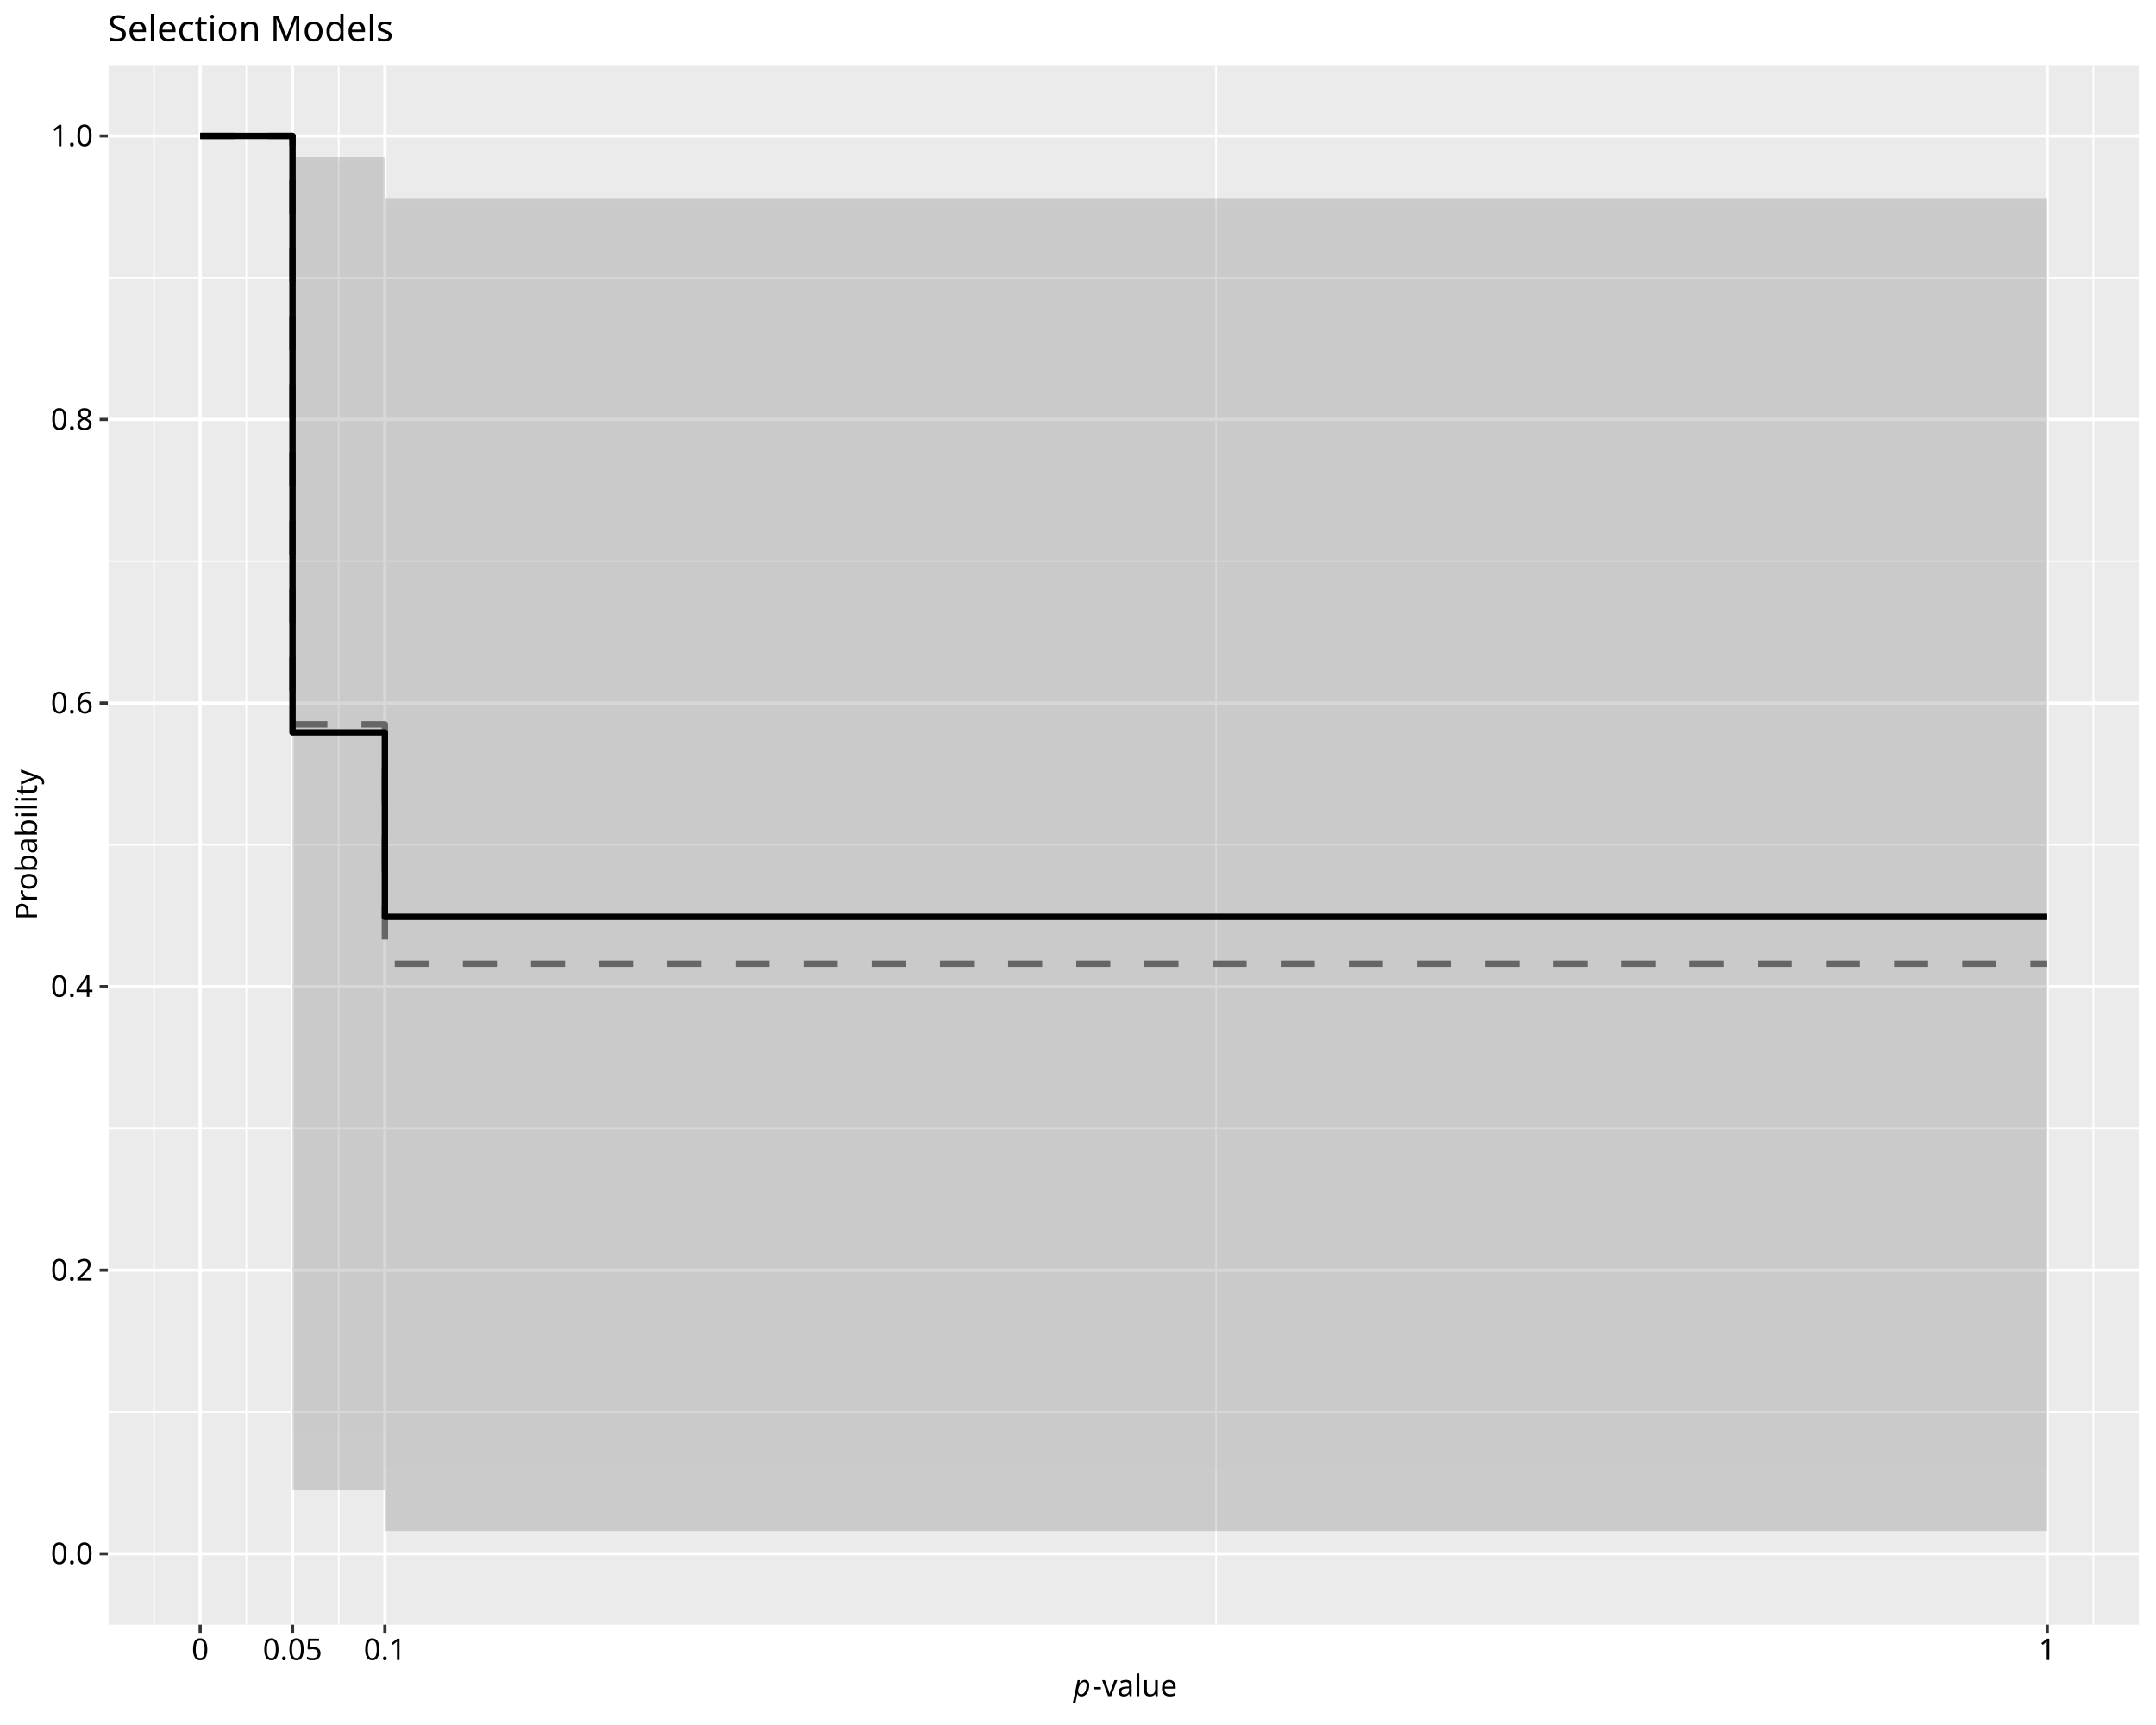
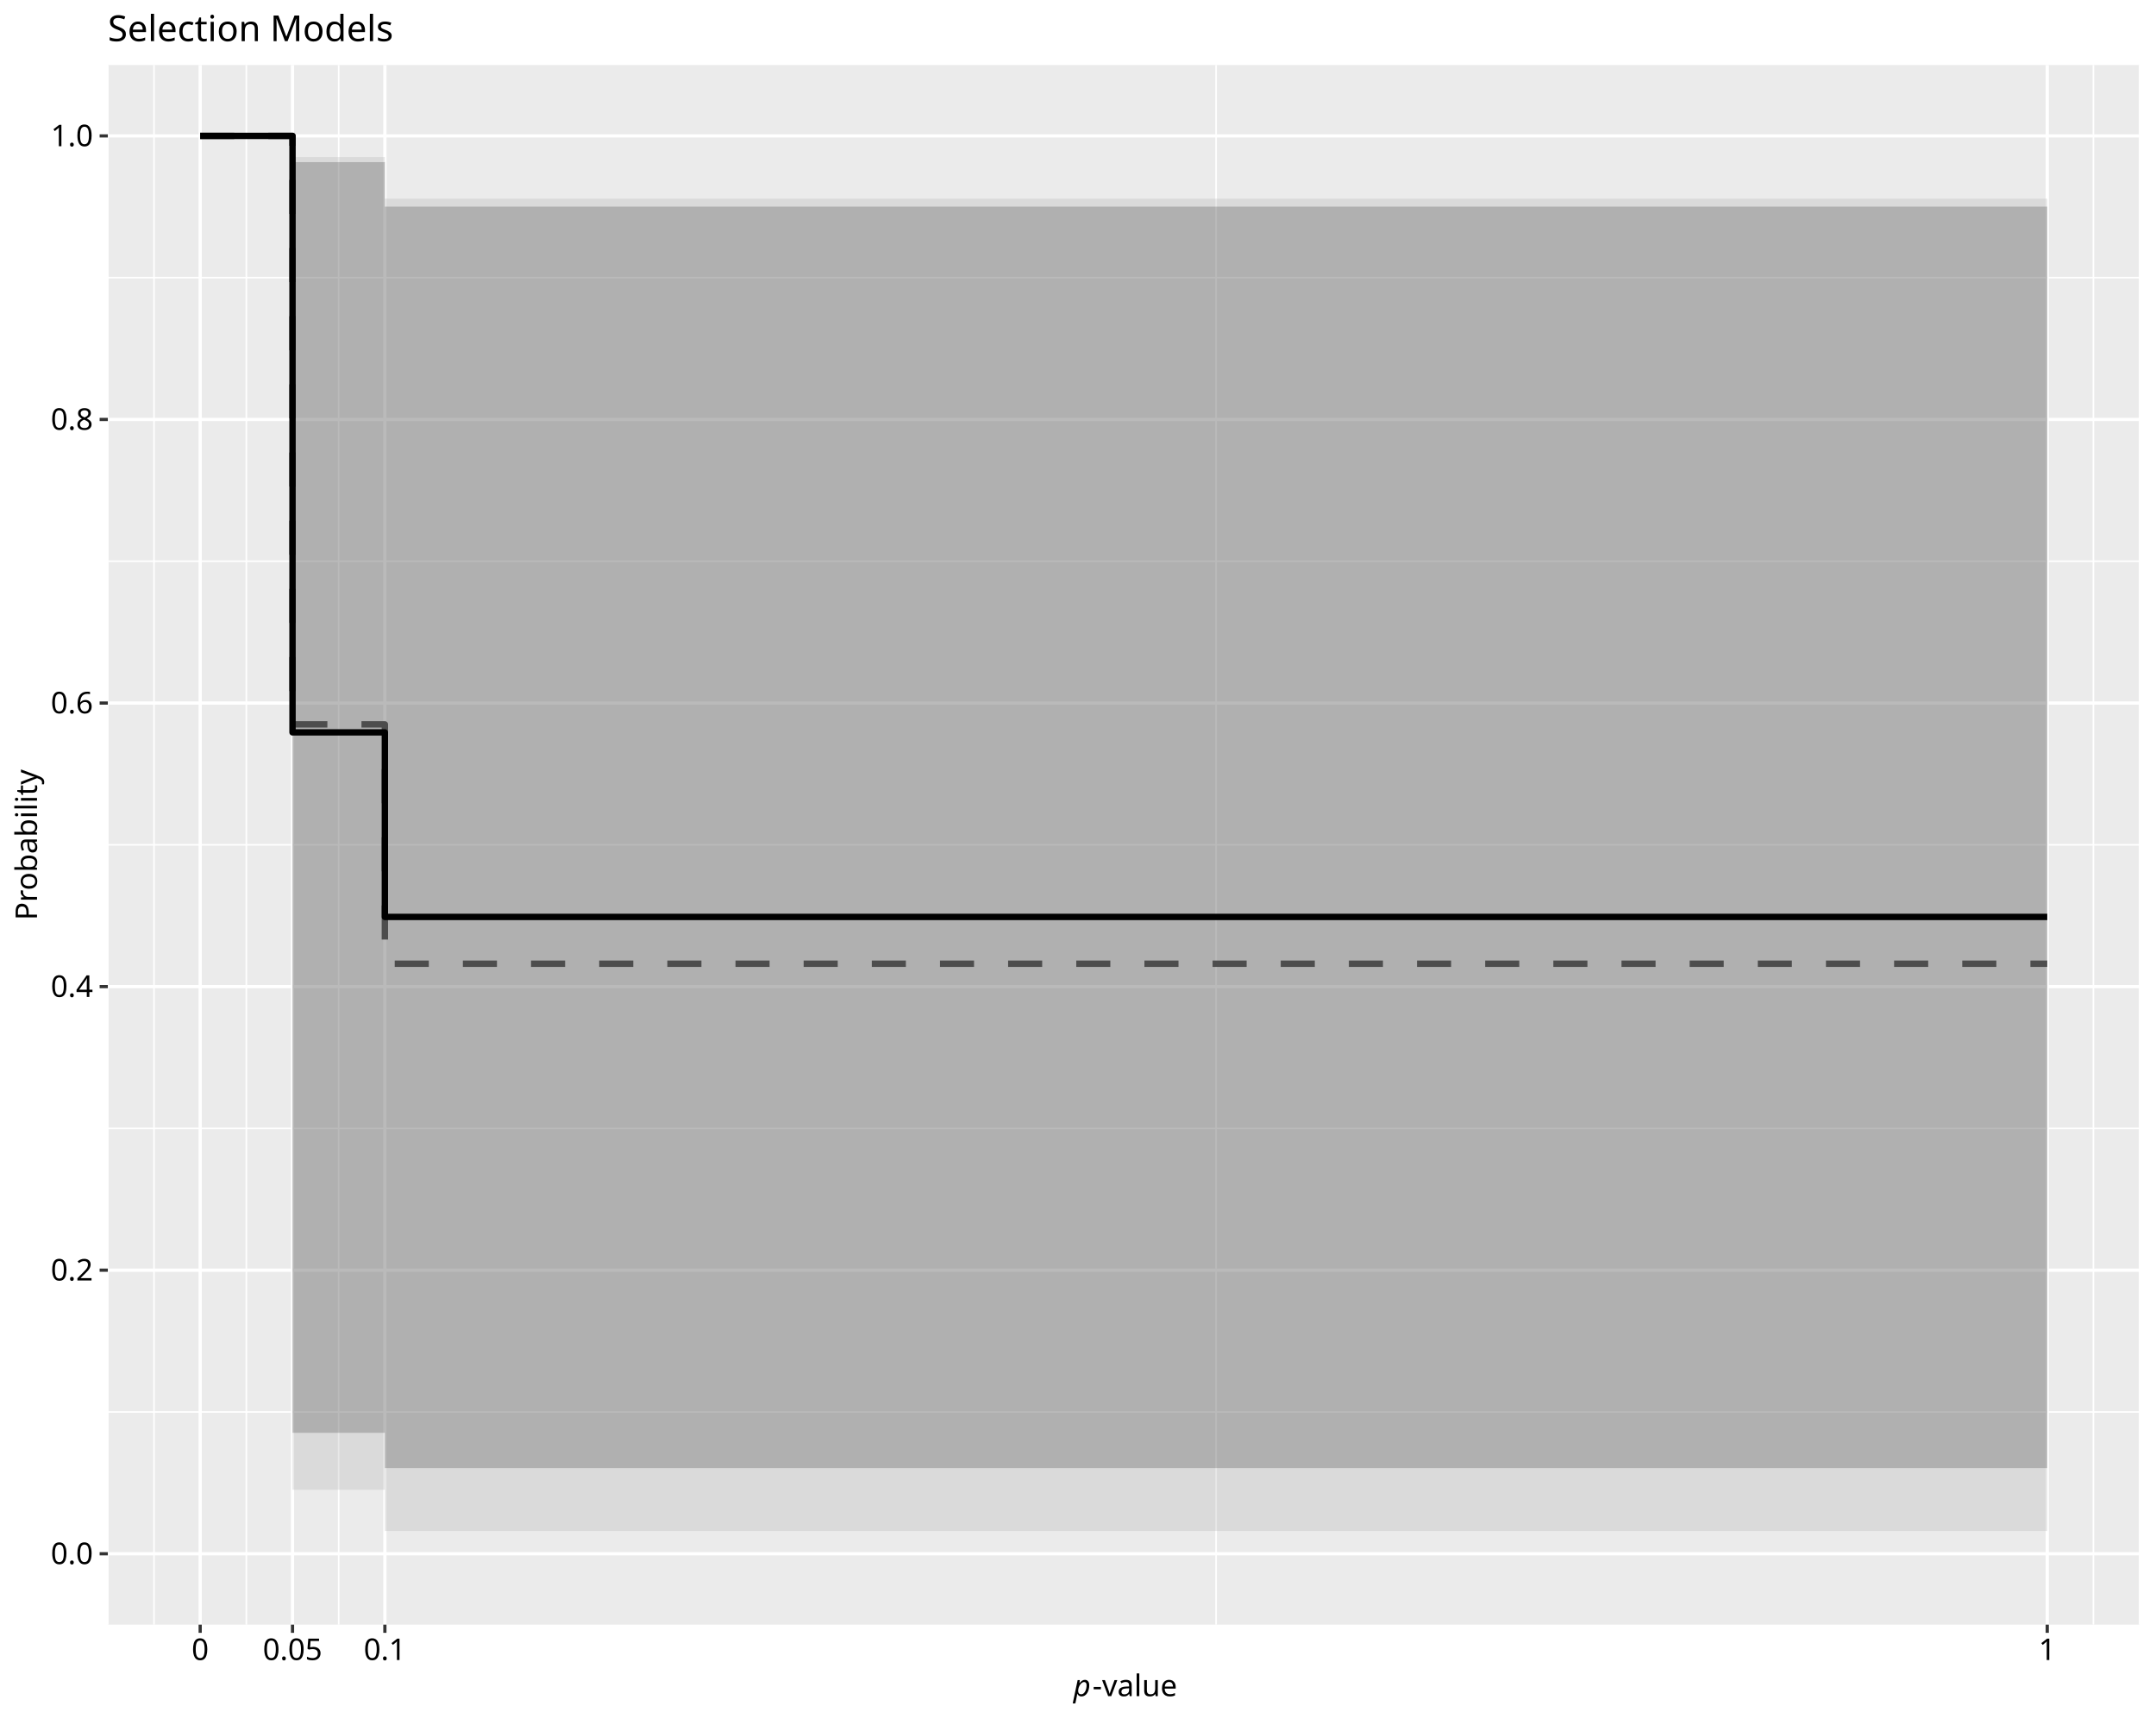
<svg xmlns="http://www.w3.org/2000/svg" class="svglite" data-engine-version="2.0" width="720.00pt" height="576.00pt" viewBox="0 0 720.00 576.00">
  <defs>
    <style type="text/css">
    .svglite line, .svglite polyline, .svglite polygon, .svglite path, .svglite rect, .svglite circle {
      fill: none;
      stroke: #000000;
      stroke-linecap: round;
      stroke-linejoin: round;
      stroke-miterlimit: 10.00;
    }
  </style>
  </defs>
  <rect width="100%" height="100%" style="stroke: none; fill: #FFFFFF;" />
  <defs>
    <clipPath id="cpMC4wMHw3MjAuMDB8MC4wMHw1NzYuMDA=">
      <rect x="0.00" y="0.00" width="720.00" height="576.00" />
    </clipPath>
  </defs>
  <g clip-path="url(#cpMC4wMHw3MjAuMDB8MC4wMHw1NzYuMDA=)">
    <rect x="0.00" y="0.00" width="720.00" height="576.00" style="stroke-width: 1.07; stroke: #FFFFFF; fill: #FFFFFF;" />
  </g>
  <defs>
    <clipPath id="cpMzYuMDF8NzE0LjUyfDIxLjcxfDU0Mi40OQ==">
      <rect x="36.01" y="21.71" width="678.51" height="520.78" />
    </clipPath>
  </defs>
  <g clip-path="url(#cpMzYuMDF8NzE0LjUyfDIxLjcxfDU0Mi40OQ==)">
    <rect x="36.01" y="21.71" width="678.51" height="520.78" style="stroke-width: 1.07; stroke: none; fill: #EBEBEB;" />
    <polyline points="36.01,471.48 714.52,471.48 " style="stroke-width: 0.53; stroke: #FFFFFF; stroke-linecap: butt;" />
    <polyline points="36.01,376.79 714.52,376.79 " style="stroke-width: 0.53; stroke: #FFFFFF; stroke-linecap: butt;" />
    <polyline points="36.01,282.10 714.52,282.10 " style="stroke-width: 0.53; stroke: #FFFFFF; stroke-linecap: butt;" />
    <polyline points="36.01,187.41 714.52,187.41 " style="stroke-width: 0.53; stroke: #FFFFFF; stroke-linecap: butt;" />
    <polyline points="36.01,92.72 714.52,92.72 " style="stroke-width: 0.53; stroke: #FFFFFF; stroke-linecap: butt;" />
    <polyline points="36.01,542.49 36.01,21.71 " style="stroke-width: 0.53; stroke: #FFFFFF; stroke-linecap: butt;" />
    <polyline points="51.43,542.49 51.43,21.71 " style="stroke-width: 0.53; stroke: #FFFFFF; stroke-linecap: butt;" />
    <polyline points="82.27,542.49 82.27,21.71 " style="stroke-width: 0.53; stroke: #FFFFFF; stroke-linecap: butt;" />
    <polyline points="113.11,542.49 113.11,21.71 " style="stroke-width: 0.53; stroke: #FFFFFF; stroke-linecap: butt;" />
    <polyline points="406.11,542.49 406.11,21.71 " style="stroke-width: 0.53; stroke: #FFFFFF; stroke-linecap: butt;" />
    <polyline points="699.10,542.49 699.10,21.71 " style="stroke-width: 0.53; stroke: #FFFFFF; stroke-linecap: butt;" />
    <polyline points="714.52,542.49 714.52,21.71 " style="stroke-width: 0.53; stroke: #FFFFFF; stroke-linecap: butt;" />
    <polyline points="36.01,518.82 714.52,518.82 " style="stroke-width: 1.07; stroke: #FFFFFF; stroke-linecap: butt;" />
    <polyline points="36.01,424.13 714.52,424.13 " style="stroke-width: 1.07; stroke: #FFFFFF; stroke-linecap: butt;" />
    <polyline points="36.01,329.44 714.52,329.44 " style="stroke-width: 1.07; stroke: #FFFFFF; stroke-linecap: butt;" />
    <polyline points="36.01,234.76 714.52,234.76 " style="stroke-width: 1.07; stroke: #FFFFFF; stroke-linecap: butt;" />
    <polyline points="36.01,140.07 714.52,140.07 " style="stroke-width: 1.07; stroke: #FFFFFF; stroke-linecap: butt;" />
    <polyline points="36.01,45.38 714.52,45.38 " style="stroke-width: 1.07; stroke: #FFFFFF; stroke-linecap: butt;" />
    <polyline points="66.85,542.49 66.85,21.71 " style="stroke-width: 1.07; stroke: #FFFFFF; stroke-linecap: butt;" />
    <polyline points="97.69,542.49 97.69,21.71 " style="stroke-width: 1.07; stroke: #FFFFFF; stroke-linecap: butt;" />
    <polyline points="128.53,542.49 128.53,21.71 " style="stroke-width: 1.07; stroke: #FFFFFF; stroke-linecap: butt;" />
    <polyline points="683.68,542.49 683.68,21.71 " style="stroke-width: 1.07; stroke: #FFFFFF; stroke-linecap: butt;" />
-     <polygon points="66.85,45.38 97.69,45.38 97.69,497.44 128.53,497.44 128.53,511.22 683.68,511.22 683.68,66.34 128.53,66.34 128.53,52.43 97.69,52.43 97.69,45.38 66.85,45.38 " style="stroke-width: 1.07; stroke: none; fill: #4D4D4D; fill-opacity: 0.20;" />
+     <polygon points="66.85,45.38 97.69,45.38 97.69,497.44 128.53,497.44 128.53,511.22 683.68,511.22 683.68,66.34 128.53,66.34 128.53,52.43 97.69,52.43 97.69,45.38 66.85,45.38 " style="stroke-width: 1.07; stroke: none; fill: #B3B3B3; fill-opacity: 0.30;" />
    <polyline points="66.85,45.38 97.69,45.38 97.69,241.88 128.53,241.88 128.53,321.81 683.68,321.81 " style="stroke-width: 2.13; stroke: #4D4D4D; stroke-dasharray: 11.38,11.38; stroke-linecap: butt;" />
-     <polygon points="66.85,45.38 97.69,45.38 97.69,478.44 128.53,478.44 128.53,490.22 683.68,490.22 683.68,68.99 128.53,68.99 128.53,54.13 97.69,54.13 97.69,45.38 66.85,45.38 " style="stroke-width: 1.07; stroke: none; fill: #CCCCCC; fill-opacity: 0.20;" />
+     <polygon points="66.85,45.38 97.69,45.38 97.69,478.44 128.53,478.44 128.53,490.22 683.68,490.22 683.68,68.99 128.53,68.99 128.53,54.13 97.69,54.13 97.69,45.38 66.85,45.38 " style="stroke-width: 1.07; stroke: none; fill: #4D4D4D; fill-opacity: 0.30;" />
    <polyline points="66.85,45.38 97.69,45.38 97.69,244.55 128.53,244.55 128.53,306.18 683.68,306.18 " style="stroke-width: 2.13; stroke-linecap: butt;" />
  </g>
  <g clip-path="url(#cpMC4wMHw3MjAuMDB8MC4wMHw1NzYuMDA=)">
    <text x="31.08" y="522.26" text-anchor="end" style="font-size: 10.00px; font-family: sans;" textLength="13.90px" lengthAdjust="spacingAndGlyphs">0.0</text>
    <text x="31.08" y="427.57" text-anchor="end" style="font-size: 10.00px; font-family: sans;" textLength="13.90px" lengthAdjust="spacingAndGlyphs">0.2</text>
    <text x="31.08" y="332.88" text-anchor="end" style="font-size: 10.00px; font-family: sans;" textLength="13.90px" lengthAdjust="spacingAndGlyphs">0.4</text>
    <text x="31.08" y="238.20" text-anchor="end" style="font-size: 10.00px; font-family: sans;" textLength="13.90px" lengthAdjust="spacingAndGlyphs">0.6</text>
    <text x="31.08" y="143.51" text-anchor="end" style="font-size: 10.00px; font-family: sans;" textLength="13.90px" lengthAdjust="spacingAndGlyphs">0.8</text>
    <text x="31.08" y="48.82" text-anchor="end" style="font-size: 10.00px; font-family: sans;" textLength="13.90px" lengthAdjust="spacingAndGlyphs">1.0</text>
    <polyline points="33.27,518.82 36.01,518.82 " style="stroke-width: 1.07; stroke: #333333; stroke-linecap: butt;" />
    <polyline points="33.27,424.13 36.01,424.13 " style="stroke-width: 1.07; stroke: #333333; stroke-linecap: butt;" />
    <polyline points="33.27,329.44 36.01,329.44 " style="stroke-width: 1.07; stroke: #333333; stroke-linecap: butt;" />
    <polyline points="33.27,234.76 36.01,234.76 " style="stroke-width: 1.07; stroke: #333333; stroke-linecap: butt;" />
    <polyline points="33.27,140.07 36.01,140.07 " style="stroke-width: 1.07; stroke: #333333; stroke-linecap: butt;" />
    <polyline points="33.27,45.38 36.01,45.38 " style="stroke-width: 1.07; stroke: #333333; stroke-linecap: butt;" />
    <polyline points="66.85,545.23 66.85,542.49 " style="stroke-width: 1.07; stroke: #333333; stroke-linecap: butt;" />
    <polyline points="97.69,545.23 97.69,542.49 " style="stroke-width: 1.07; stroke: #333333; stroke-linecap: butt;" />
    <polyline points="128.53,545.23 128.53,542.49 " style="stroke-width: 1.07; stroke: #333333; stroke-linecap: butt;" />
    <polyline points="683.68,545.23 683.68,542.49 " style="stroke-width: 1.07; stroke: #333333; stroke-linecap: butt;" />
    <text x="66.85" y="554.30" text-anchor="middle" style="font-size: 10.00px; font-family: sans;" textLength="5.56px" lengthAdjust="spacingAndGlyphs">0</text>
    <text x="97.69" y="554.30" text-anchor="middle" style="font-size: 10.00px; font-family: sans;" textLength="19.46px" lengthAdjust="spacingAndGlyphs">0.05</text>
    <text x="128.53" y="554.30" text-anchor="middle" style="font-size: 10.00px; font-family: sans;" textLength="13.90px" lengthAdjust="spacingAndGlyphs">0.1</text>
    <text x="683.68" y="554.30" text-anchor="middle" style="font-size: 10.00px; font-family: sans;" textLength="5.56px" lengthAdjust="spacingAndGlyphs">1</text>
    <text x="358.46" y="566.37" style="font-size: 10.00px; font-style: italic; font-family: sans;" textLength="5.56px" lengthAdjust="spacingAndGlyphs">p</text>
    <text x="364.83" y="566.37" style="font-size: 10.00px; font-family: sans;" textLength="27.24px" lengthAdjust="spacingAndGlyphs">-value</text>
    <text transform="translate(12.36,282.10) rotate(-90)" text-anchor="middle" style="font-size: 10.00px; font-family: sans;" textLength="46.69px" lengthAdjust="spacingAndGlyphs">Probability</text>
    <text x="36.01" y="13.74" style="font-size: 12.00px; font-family: sans;" textLength="91.40px" lengthAdjust="spacingAndGlyphs">Selection Models</text>
  </g>
</svg>
